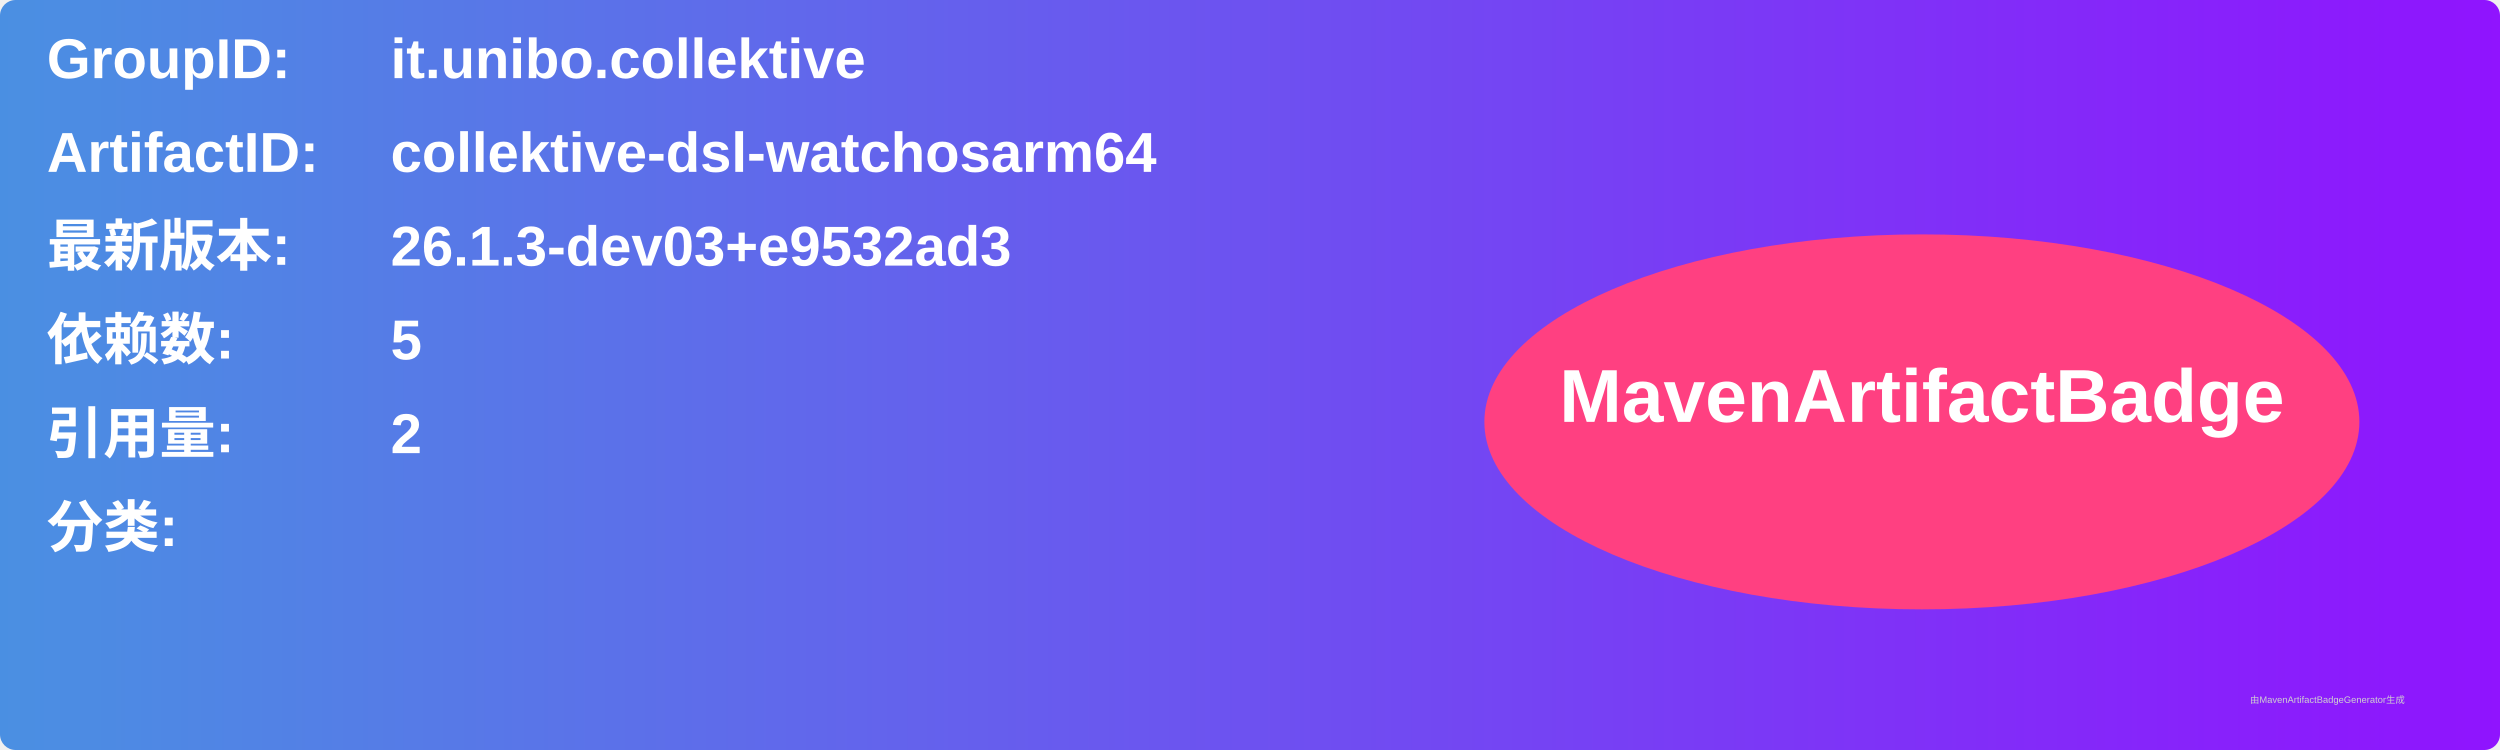
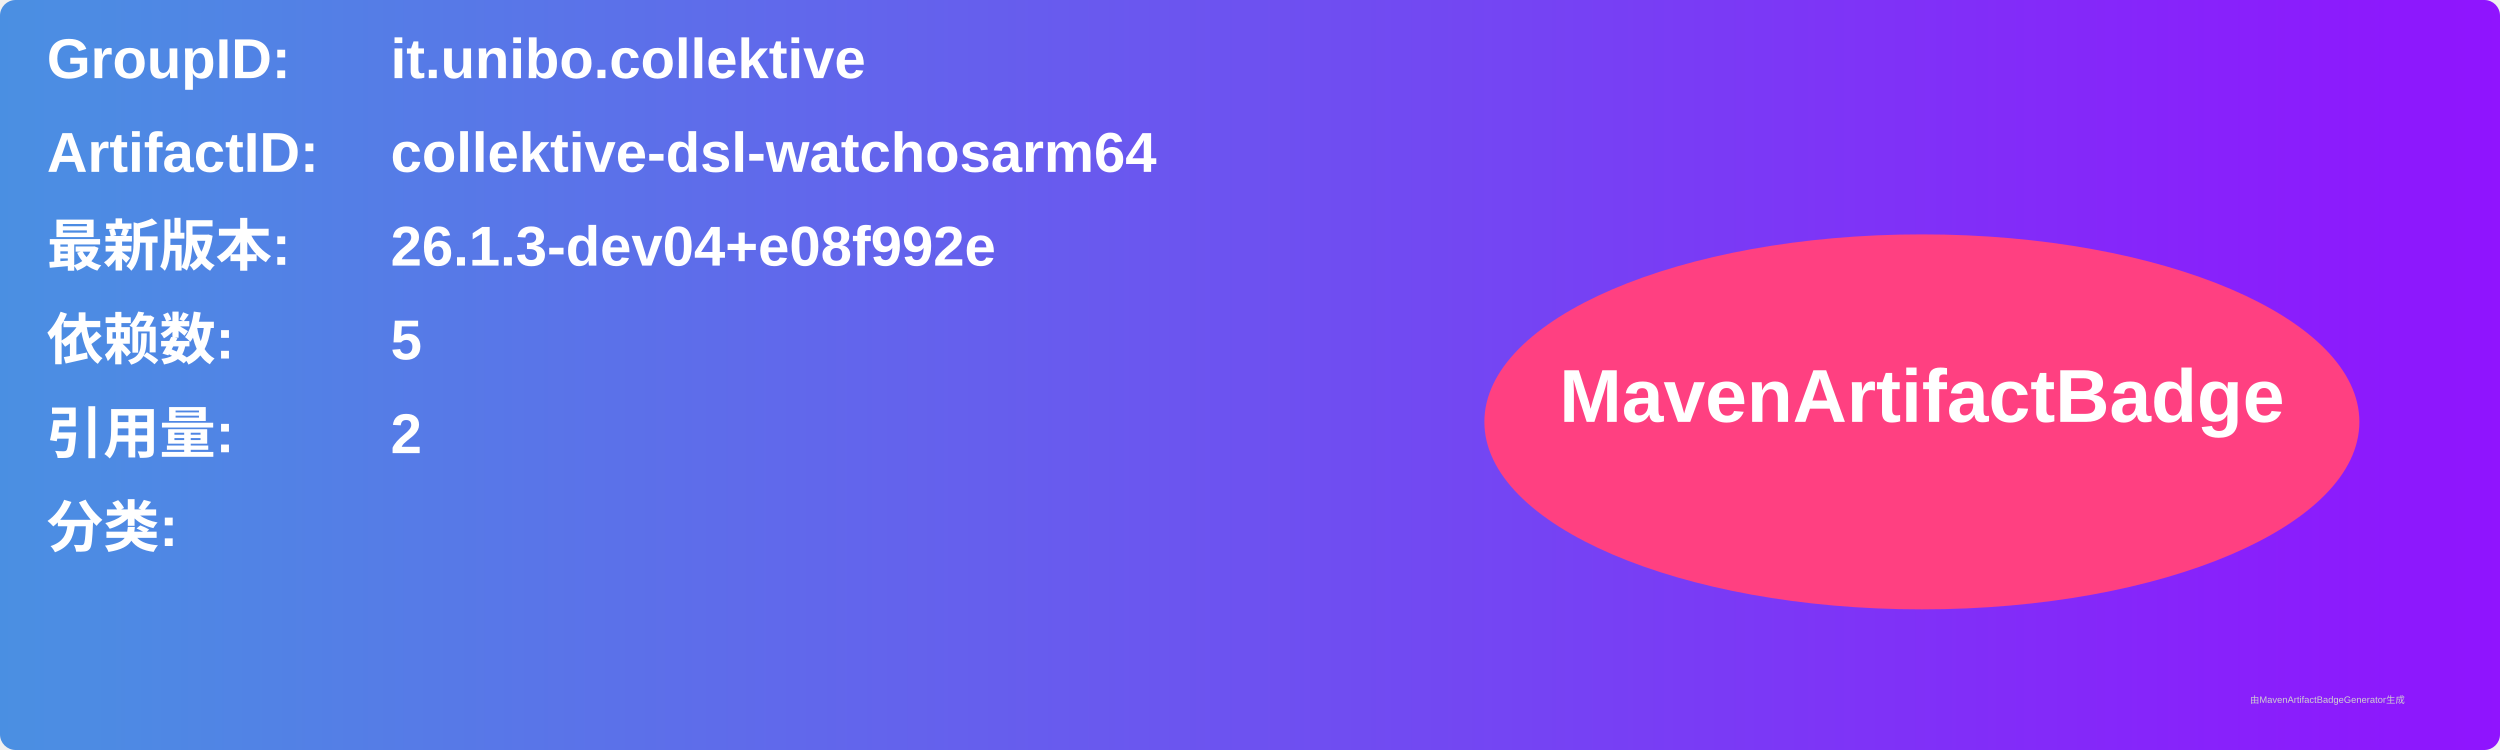
<svg xmlns="http://www.w3.org/2000/svg" width="800" height="240" viewBox="0 0 800 240">
  <linearGradient id="grad" x1="0%" y1="0%" x2="100%" y2="0%">
    <stop offset="0%" stop-color="#4a90e2" />
    <stop offset="100%" stop-color="#9013fe" />
  </linearGradient>
  <rect width="100%" height="100%" rx="5" ry="5" fill="url(#grad)" />
  <g transform="translate(15, 15)">
    <text x="0" y="10" font-family="Arial" font-size="18" fill="white" font-weight="bold" width="260">GroupID:</text>
    <text x="110" y="10" font-family="Arial" font-size="18" fill="white" font-weight="bold" width="460">it.unibo.collektive</text>
    <text x="0" y="40" font-family="Arial" font-size="18" fill="white" font-weight="bold" width="260">ArtifactID:</text>
    <text x="110" y="40" font-family="Arial" font-size="18" fill="white" font-weight="bold" width="460">collektive-dsl-watchosarm64</text>
    <text x="0" y="70" font-family="Arial" font-size="18" fill="white" font-weight="bold">最新版本:</text>
    <text x="110" y="70" font-family="Arial" font-size="18" fill="white" font-weight="bold">
-       <tspan font-weight="bold">26.1.3-dev03+e9532ad3</tspan>
+       <tspan font-weight="bold">26.1.3-dev04+e08f992e</tspan>
    </text>
    <text x="0" y="100" font-family="Arial" font-size="18" fill="white" font-weight="bold">依赖数: </text>
    <text x="110" y="100" font-family="Arial" font-size="18" fill="white">
      <tspan font-weight="bold">5</tspan>
    </text>
    <text x="0" y="130" font-family="Arial" font-size="18" fill="white" font-weight="bold">引用量: </text>
    <text x="110" y="130" font-family="Arial" font-size="18" fill="white">
      <tspan font-weight="bold">2</tspan>
    </text>
    <text x="0" y="160" font-family="Arial" font-size="18" fill="white" font-weight="bold">分类:</text>
    <text x="10" y="190" font-family="Arial" font-size="10" fill="white">
      <tspan font-weight="bold" />
    </text>
    <ellipse cx="600" cy="120" rx="140" ry="60" fill="#ff4081" />
    <text x="600" y="120" text-anchor="middle" font-family="Arial" font-size="24" fill="white" font-weight="bold">MavenArtifactBadge</text>
  </g>
  <text x="720" y="225" font-family="Arial" font-size="3" fill="#d0d0d0">由MavenArtifactBadgeGenerator生成</text>
</svg>
